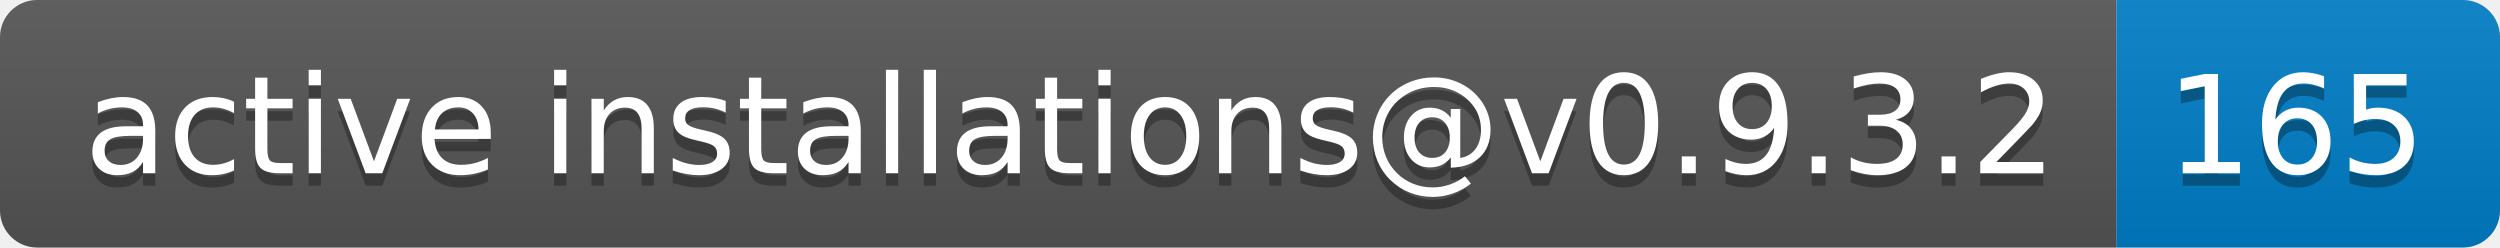
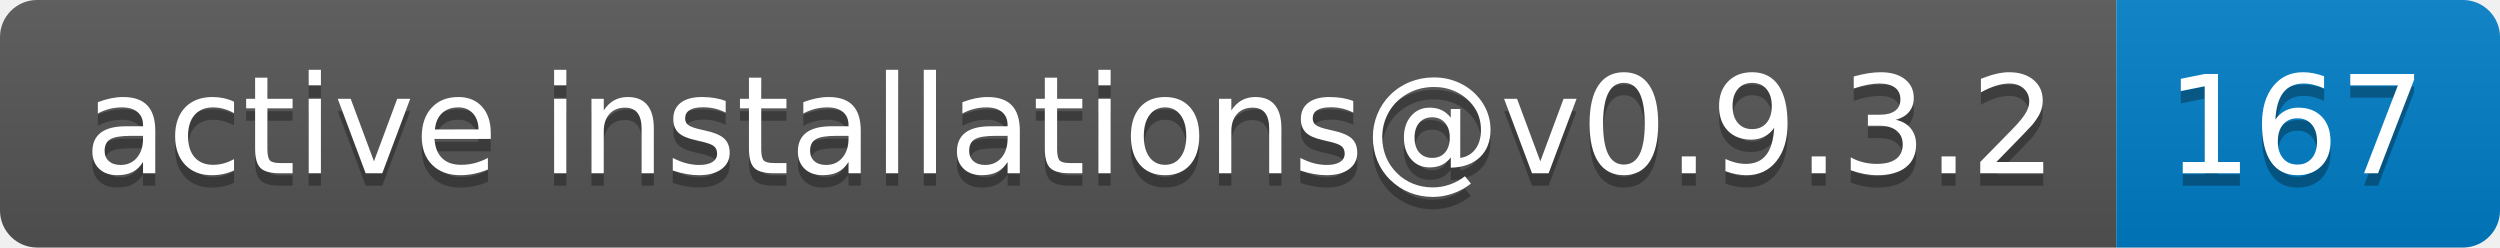
- <svg xmlns="http://www.w3.org/2000/svg" width="202" height="20" role="img" aria-label="active installations@v0.9.3.2: 165">
+ <svg xmlns="http://www.w3.org/2000/svg" width="202" height="20" role="img" aria-label="active installations@v0.9.3.2: 167">
  <linearGradient id="s" x2="0" y2="100%">
    <stop offset="0" stop-color="#bbb" stop-opacity=".1" />
    <stop offset="1" stop-opacity=".1" />
  </linearGradient>
  <clipPath id="r">
    <rect width="202" height="20" rx="3" fill="#fff" />
  </clipPath>
  <g clip-path="url(#r)">
    <rect width="171" height="20" fill="#555" />
    <rect x="171" width="31" height="20" fill="#007ec6" />
    <rect width="202" height="20" fill="url(#s)" />
  </g>
  <g fill="#fff" text-anchor="middle" font-family="Verdana,Geneva,DejaVu Sans,sans-serif" text-rendering="geometricPrecision" font-size="110">
    <text aria-hidden="true" x="865" y="150" fill="#010101" fill-opacity=".3" transform="scale(.1)" textLength="1610">active installations@v0.9.3.2</text>
    <text x="865" y="140" transform="scale(.1)" fill="#fff" textLength="1610">active installations@v0.9.3.2</text>
-     <text aria-hidden="true" x="1855" y="150" fill="#010101" fill-opacity=".3" transform="scale(.1)" textLength="210">165</text>
-     <text x="1855" y="140" transform="scale(.1)" fill="#fff" textLength="210">165</text>
+     <text aria-hidden="true" x="1855" y="150" fill="#010101" fill-opacity=".3" transform="scale(.1)" textLength="210">167</text>
+     <text x="1855" y="140" transform="scale(.1)" fill="#fff" textLength="210">167</text>
  </g>
</svg>
